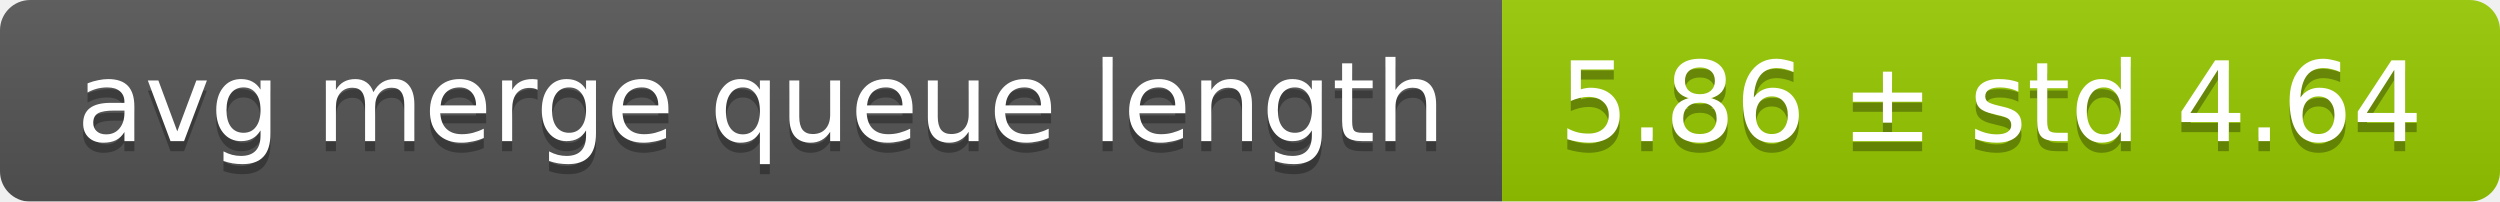
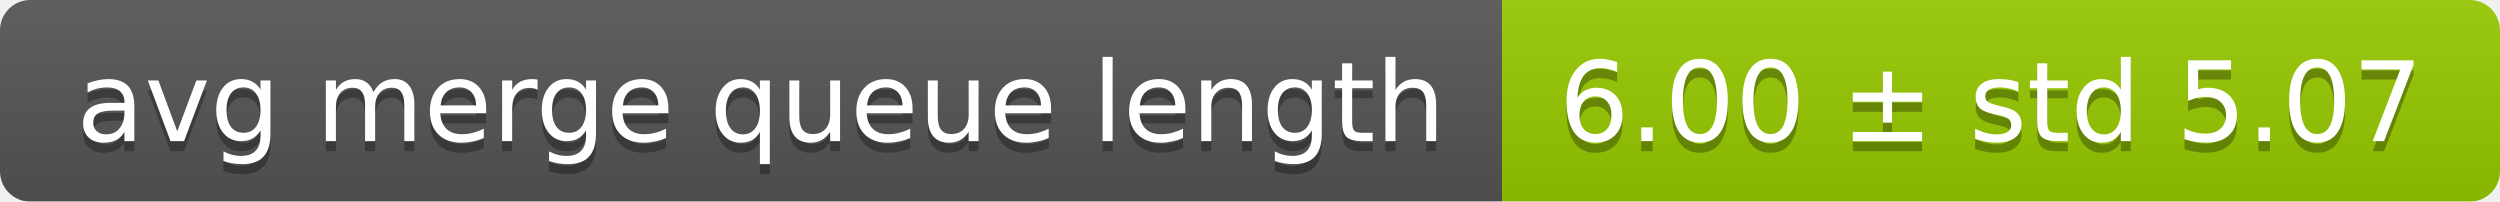
<svg xmlns="http://www.w3.org/2000/svg" width="248" height="20">
  <linearGradient id="smooth" x2="0" y2="100%">
    <stop offset="0" stop-color="#bbb" stop-opacity=".1" />
    <stop offset="1" stop-opacity=".1" />
  </linearGradient>
  <mask id="round">
    <rect width="248" height="20" rx="3" fill="#fff" />
  </mask>
  <g mask="url(#round)">
    <rect width="149" height="20" fill="#555" />
    <rect x="149" width="99" height="20" fill="#97ca00" />
    <rect width="248" height="20" fill="url(#smooth)" />
  </g>
  <g fill="#fff" text-anchor="middle" font-family="DejaVu Sans,Verdana,Geneva,sans-serif" font-size="11">
    <text x="75.5" y="15" fill="#010101" fill-opacity=".3">avg merge queue length</text>
    <text x="75.5" y="14">avg merge queue length</text>
-     <text x="197.5" y="15" fill="#010101" fill-opacity=".3">5.86 ± std 4.64</text>
-     <text x="197.5" y="14">5.86 ± std 4.64</text>
+     <text x="197.5" y="15" fill="#010101" fill-opacity=".3">6.00 ± std 5.07</text>
+     <text x="197.5" y="14">6.00 ± std 5.07</text>
  </g>
</svg>
